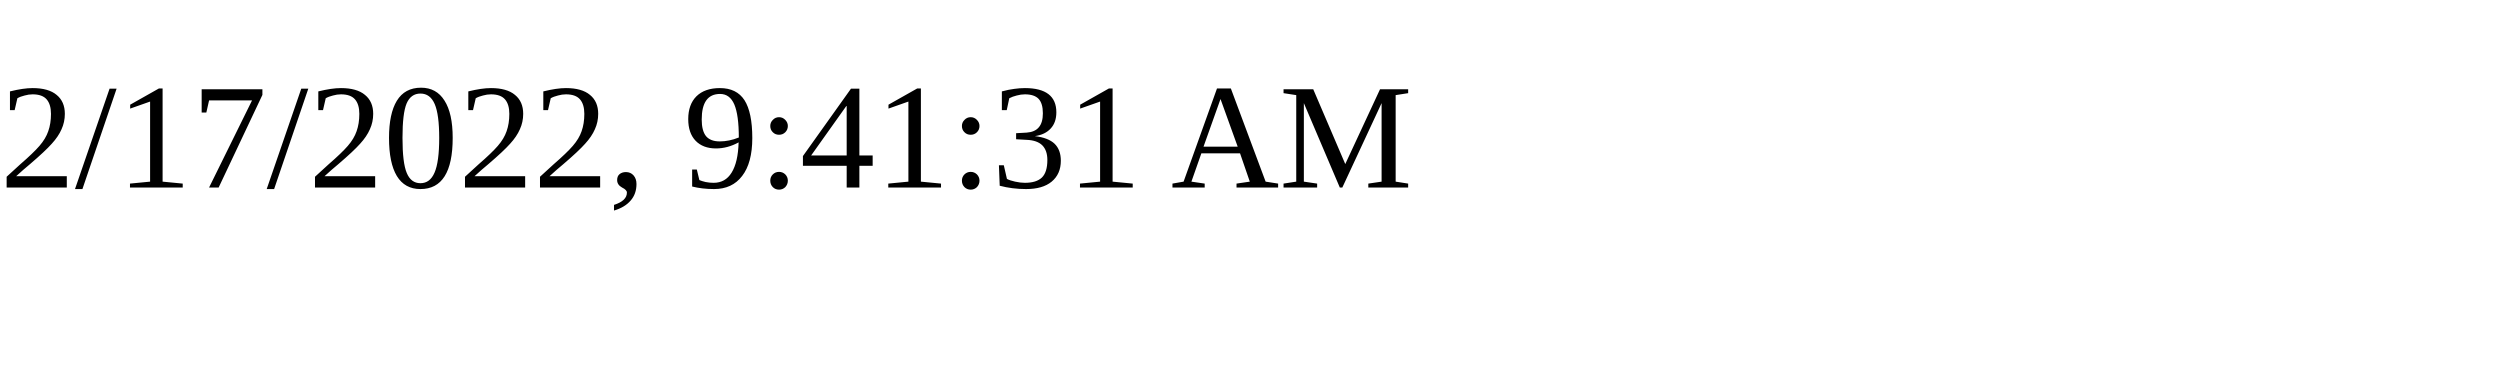
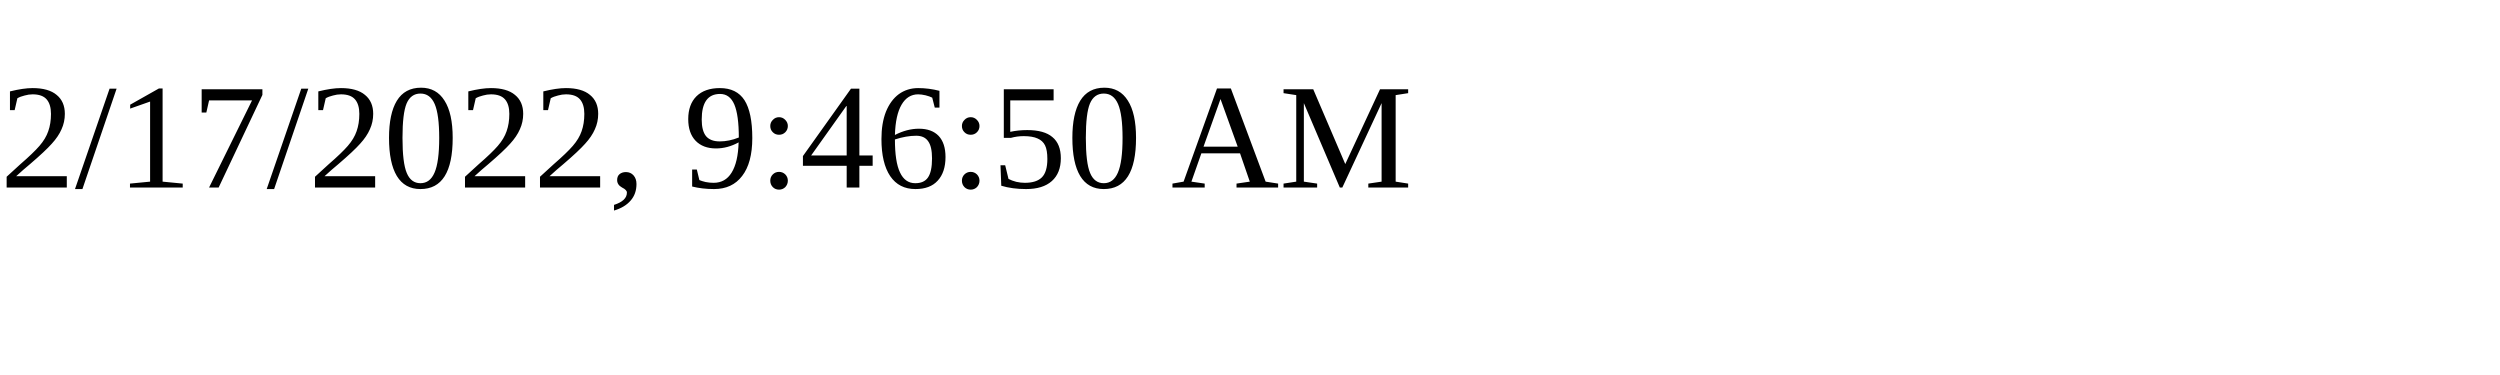
<svg xmlns="http://www.w3.org/2000/svg" height="30" width="200">
-   <text x="0" y="15">2/17/2022, 9:41:31 AM</text>
+   <text x="0" y="15">2/17/2022, 9:46:50 AM</text>
</svg>
